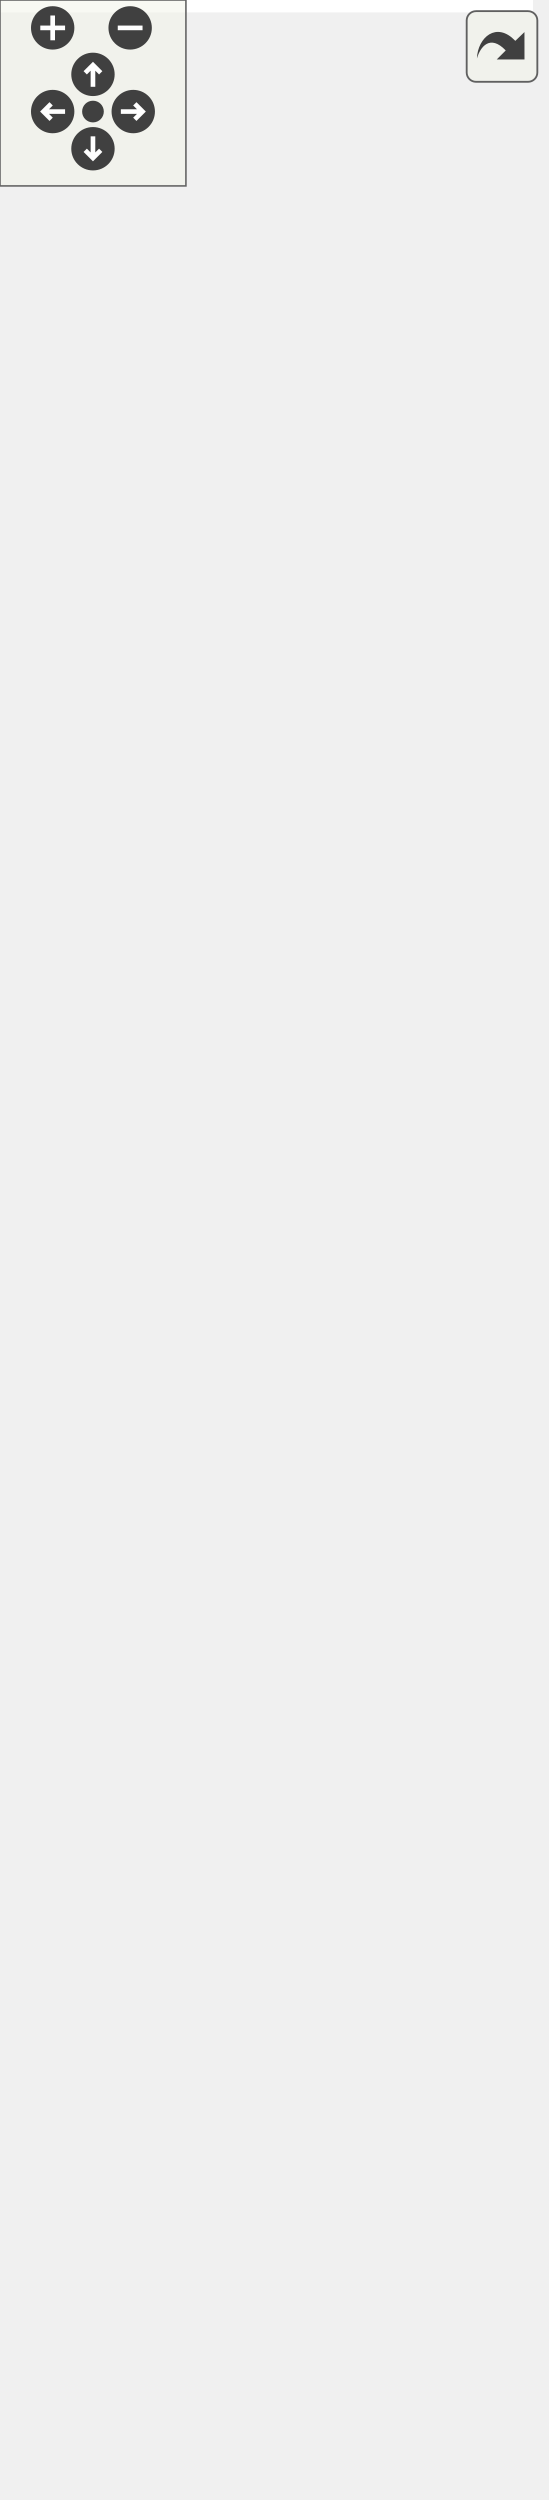
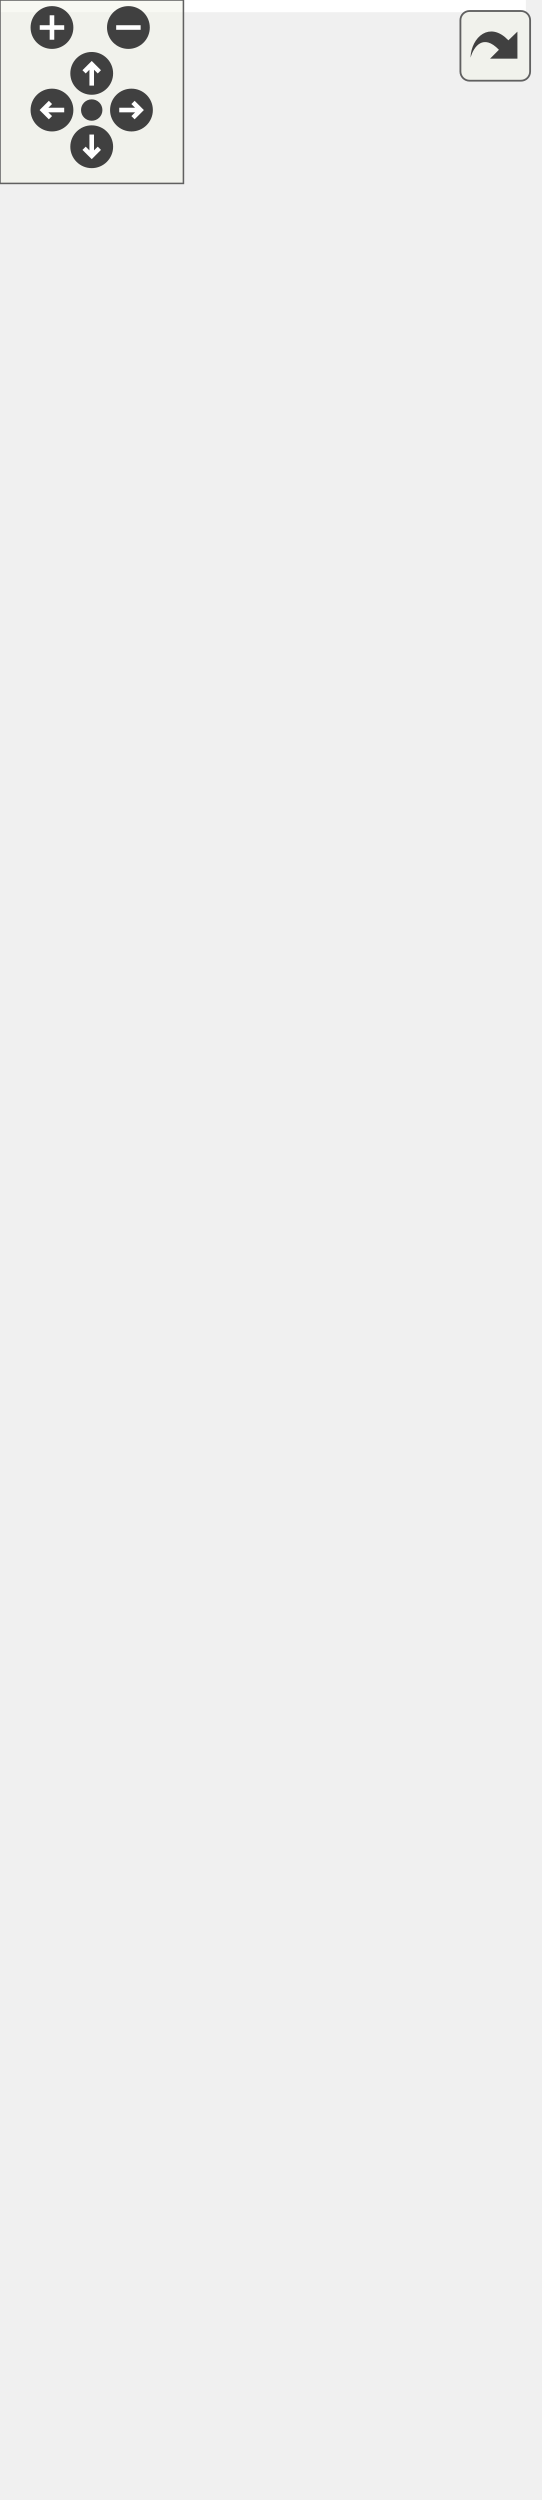
<svg xmlns="http://www.w3.org/2000/svg" xmlns:xlink="http://www.w3.org/1999/xlink" id="main" version="1.1" xml:space="preserve">
  <style type="text/css">
.edge:hover path { stroke: red; }
.edge:hover polygon { stroke: red; fill: red; }
</style>
  <defs>
    <circle id="rim" cx="0" cy="0" r="7" />
    <circle id="rim2" cx="0" cy="0" r="3.5" />
    <g id="zoomPlus">
      <use xlink:href="#rim" fill="#404040">
        <set attributeName="fill" to="#808080" begin="zoomplus.mouseover" end="zoomplus.mouseout" />
      </use>
      <path d="M-4,0h8M0,-4v8" fill="none" stroke="white" stroke-width="1.5" pointer-events="none" />
    </g>
    <g id="zoomMin">
      <use xlink:href="#rim" fill="#404040">
        <set attributeName="fill" to="#808080" begin="zoomminus.mouseover" end="zoomminus.mouseout" />
      </use>
      <path d="M-4,0h8" fill="none" stroke="white" stroke-width="1.5" pointer-events="none" />
    </g>
    <g id="dirArrow">
      <path fill="none" stroke="white" stroke-width="1.5" d="M0,-3.0v7 M-2.5,-0.5L0,-3.0L2.5,-0.5" />
    </g>
    <g id="resetDef">
      <use xlink:href="#rim2" fill="#404040">
        <set attributeName="fill" to="#808080" begin="reset.mouseover" end="reset.mouseout" />
      </use>
    </g>
  </defs>
  <svg id="graph" class="graph">
    <g id="viewport">
-       <polygon fill="white" stroke="transparent" points="-4,4 -4,-746 172,-746 172,4 -4,4" />
+       <polygon fill="white" stroke="transparent" points="-4,4 -4,-757 172,-757 172,4 -4,4" />
      <g id="node1" class="node">
        <g id="a_node1">
          <a xlink:title=" ">
            <polygon fill="#bfbfbf" stroke="black" points="8,-0.5 8,-68.5 160,-68.5 160,-0.5 8,-0.5" />
            <text text-anchor="start" x="16" y="-56.5" font-family="Helvetica,sans-Serif" font-size="10.00">pocketmine\block\Weighted</text>
            <text text-anchor="middle" x="84" y="-45.5" font-family="Helvetica,sans-Serif" font-size="10.00">PressurePlateLight</text>
            <polyline fill="none" stroke="black" points="8,-38.5 160,-38.5 " />
            <text text-anchor="middle" x="84" y="-26.5" font-family="Helvetica,sans-Serif" font-size="10.00"> </text>
            <polyline fill="none" stroke="black" points="8,-19.5 160,-19.5 " />
            <text text-anchor="middle" x="84" y="-7.5" font-family="Helvetica,sans-Serif" font-size="10.00"> </text>
          </a>
        </g>
      </g>
      <g id="node2" class="node">
        <g id="a_node2">
          <a xlink:href="../../d6/dc1/classpocketmine_1_1block_1_1_weighted_pressure_plate.html" target="_top" xlink:title=" ">
            <polygon fill="white" stroke="#bfbfbf" points="8,-105.5 8,-195.5 160,-195.5 160,-105.5 8,-105.5" />
            <text text-anchor="start" x="16" y="-183.5" font-family="Helvetica,sans-Serif" font-size="10.00">pocketmine\block\Weighted</text>
            <text text-anchor="middle" x="84" y="-172.5" font-family="Helvetica,sans-Serif" font-size="10.00">PressurePlate</text>
            <polyline fill="none" stroke="#bfbfbf" points="8,-165.5 160,-165.5 " />
            <text text-anchor="middle" x="84" y="-153.5" font-family="Helvetica,sans-Serif" font-size="10.00"> </text>
            <polyline fill="none" stroke="#bfbfbf" points="8,-146.5 160,-146.5 " />
            <text text-anchor="start" x="16" y="-134.5" font-family="Helvetica,sans-Serif" font-size="10.00">+ getStateBitmask()</text>
            <text text-anchor="start" x="16" y="-123.5" font-family="Helvetica,sans-Serif" font-size="10.00">+ readStateFromData()</text>
            <text text-anchor="start" x="16" y="-112.5" font-family="Helvetica,sans-Serif" font-size="10.00"># writeStateToMeta()</text>
          </a>
        </g>
      </g>
      <g id="edge1" class="edge">
        <path fill="none" stroke="midnightblue" d="M84,-95.32C84,-86.28 84,-77.16 84,-68.85" />
        <polygon fill="none" stroke="midnightblue" points="80.5,-95.42 84,-105.42 87.5,-95.42 80.5,-95.42" />
      </g>
      <g id="node3" class="node">
        <g id="a_node3">
          <a xlink:href="../../de/d89/classpocketmine_1_1block_1_1_pressure_plate.html" target="_top" xlink:title=" ">
-             <polygon fill="white" stroke="#bfbfbf" points="3.5,-232.5 3.5,-333.5 164.5,-333.5 164.5,-232.5 3.5,-232.5" />
-             <text text-anchor="start" x="11.5" y="-321.5" font-family="Helvetica,sans-Serif" font-size="10.00">pocketmine\block\Pressure</text>
-             <text text-anchor="middle" x="84" y="-310.5" font-family="Helvetica,sans-Serif" font-size="10.00">Plate</text>
-             <polyline fill="none" stroke="#bfbfbf" points="3.5,-303.5 164.5,-303.5 " />
-             <text text-anchor="middle" x="84" y="-291.5" font-family="Helvetica,sans-Serif" font-size="10.00"> </text>
-             <polyline fill="none" stroke="#bfbfbf" points="3.5,-284.5 164.5,-284.5 " />
-             <text text-anchor="start" x="11.5" y="-272.5" font-family="Helvetica,sans-Serif" font-size="10.00">+ getSupportType()</text>
-             <text text-anchor="start" x="11.5" y="-261.5" font-family="Helvetica,sans-Serif" font-size="10.00">+ isSolid()</text>
+             <polygon fill="white" stroke="#bfbfbf" points="3.5,-232.5 3.5,-344.5 164.5,-344.5 164.5,-232.5 3.5,-232.5" />
+             <text text-anchor="start" x="11.5" y="-332.5" font-family="Helvetica,sans-Serif" font-size="10.00">pocketmine\block\Pressure</text>
+             <text text-anchor="middle" x="84" y="-321.5" font-family="Helvetica,sans-Serif" font-size="10.00">Plate</text>
+             <polyline fill="none" stroke="#bfbfbf" points="3.5,-314.5 164.5,-314.5 " />
+             <text text-anchor="middle" x="84" y="-302.5" font-family="Helvetica,sans-Serif" font-size="10.00"> </text>
+             <polyline fill="none" stroke="#bfbfbf" points="3.5,-295.5 164.5,-295.5 " />
+             <text text-anchor="start" x="11.5" y="-283.5" font-family="Helvetica,sans-Serif" font-size="10.00">+ getSupportType()</text>
+             <text text-anchor="start" x="11.5" y="-272.5" font-family="Helvetica,sans-Serif" font-size="10.00">+ isSolid()</text>
+             <text text-anchor="start" x="11.5" y="-261.5" font-family="Helvetica,sans-Serif" font-size="10.00">+ onNearbyBlockChange()</text>
            <text text-anchor="start" x="11.5" y="-250.5" font-family="Helvetica,sans-Serif" font-size="10.00">+ place()</text>
            <text text-anchor="start" x="11.5" y="-239.5" font-family="Helvetica,sans-Serif" font-size="10.00"># recalculateCollisionBoxes()</text>
          </a>
        </g>
      </g>
      <g id="edge2" class="edge">
-         <path fill="none" stroke="midnightblue" d="M84,-222.23C84,-213.24 84,-204.1 84,-195.52" />
-         <polygon fill="none" stroke="midnightblue" points="80.5,-222.29 84,-232.29 87.5,-222.29 80.5,-222.29" />
+         <path fill="none" stroke="midnightblue" d="M84,-222.08C84,-213.07 84,-204.01 84,-195.51" />
+         <polygon fill="none" stroke="midnightblue" points="80.5,-222.18 84,-232.18 87.5,-222.18 80.5,-222.18" />
      </g>
      <g id="node4" class="node">
        <g id="a_node4">
          <a xlink:href="../../d5/d1b/classpocketmine_1_1block_1_1_transparent.html" target="_top" xlink:title=" ">
-             <polygon fill="white" stroke="black" points="2.5,-370.5 2.5,-427.5 165.5,-427.5 165.5,-370.5 2.5,-370.5" />
-             <text text-anchor="middle" x="84" y="-415.5" font-family="Helvetica,sans-Serif" font-size="10.00">pocketmine\block\Transparent</text>
-             <polyline fill="none" stroke="black" points="2.5,-408.5 165.5,-408.5 " />
-             <text text-anchor="middle" x="84" y="-396.5" font-family="Helvetica,sans-Serif" font-size="10.00"> </text>
-             <polyline fill="none" stroke="black" points="2.5,-389.5 165.5,-389.5 " />
-             <text text-anchor="start" x="10.5" y="-377.5" font-family="Helvetica,sans-Serif" font-size="10.00">+ isTransparent()</text>
+             <polygon fill="white" stroke="black" points="2.5,-381.5 2.5,-438.5 165.5,-438.5 165.5,-381.5 2.5,-381.5" />
+             <text text-anchor="middle" x="84" y="-426.5" font-family="Helvetica,sans-Serif" font-size="10.00">pocketmine\block\Transparent</text>
+             <polyline fill="none" stroke="black" points="2.5,-419.5 165.5,-419.5 " />
+             <text text-anchor="middle" x="84" y="-407.5" font-family="Helvetica,sans-Serif" font-size="10.00"> </text>
+             <polyline fill="none" stroke="black" points="2.5,-400.5 165.5,-400.5 " />
+             <text text-anchor="start" x="10.5" y="-388.5" font-family="Helvetica,sans-Serif" font-size="10.00">+ isTransparent()</text>
          </a>
        </g>
      </g>
      <g id="edge3" class="edge">
-         <path fill="none" stroke="midnightblue" d="M84,-360.35C84,-351.8 84,-342.58 84,-333.61" />
-         <polygon fill="none" stroke="midnightblue" points="80.5,-360.4 84,-370.4 87.5,-360.4 80.5,-360.4" />
+         <path fill="none" stroke="midnightblue" d="M84,-371.11C84,-362.75 84,-353.73 84,-344.83" />
+         <polygon fill="none" stroke="midnightblue" points="80.5,-371.28 84,-381.28 87.5,-371.28 80.5,-371.28" />
      </g>
      <g id="node5" class="node">
        <g id="a_node5">
          <a xlink:href="../../d7/d27/classpocketmine_1_1block_1_1_block.html" target="_top" xlink:title=" ">
-             <polygon fill="white" stroke="#bfbfbf" points="0,-464.5 0,-741.5 168,-741.5 168,-464.5 0,-464.5" />
-             <text text-anchor="middle" x="84" y="-729.5" font-family="Helvetica,sans-Serif" font-size="10.00">pocketmine\block\Block</text>
-             <polyline fill="none" stroke="#bfbfbf" points="0,-722.5 168,-722.5 " />
-             <text text-anchor="start" x="8" y="-710.5" font-family="Helvetica,sans-Serif" font-size="10.00">+ INTERNAL_METADATA_BITS</text>
-             <text text-anchor="start" x="8" y="-699.5" font-family="Helvetica,sans-Serif" font-size="10.00">+ INTERNAL_METADATA_MASK</text>
-             <text text-anchor="start" x="8" y="-688.5" font-family="Helvetica,sans-Serif" font-size="10.00"># $breakInfo</text>
-             <text text-anchor="start" x="8" y="-677.5" font-family="Helvetica,sans-Serif" font-size="10.00"># $collisionBoxes</text>
-             <text text-anchor="start" x="8" y="-666.5" font-family="Helvetica,sans-Serif" font-size="10.00"># $fallbackName</text>
-             <text text-anchor="start" x="8" y="-655.5" font-family="Helvetica,sans-Serif" font-size="10.00"># $idInfo</text>
-             <text text-anchor="start" x="8" y="-644.5" font-family="Helvetica,sans-Serif" font-size="10.00"># $position</text>
-             <polyline fill="none" stroke="#bfbfbf" points="0,-637.5 168,-637.5 " />
-             <text text-anchor="start" x="8" y="-625.5" font-family="Helvetica,sans-Serif" font-size="10.00">+ __construct()</text>
-             <text text-anchor="start" x="8" y="-614.5" font-family="Helvetica,sans-Serif" font-size="10.00">+ __clone()</text>
-             <text text-anchor="start" x="8" y="-603.5" font-family="Helvetica,sans-Serif" font-size="10.00">+ __toString()</text>
-             <text text-anchor="start" x="8" y="-592.5" font-family="Helvetica,sans-Serif" font-size="10.00">+ addVelocityToEntity()</text>
-             <text text-anchor="start" x="8" y="-581.5" font-family="Helvetica,sans-Serif" font-size="10.00">+ asItem()</text>
-             <text text-anchor="start" x="8" y="-570.5" font-family="Helvetica,sans-Serif" font-size="10.00">+ blocksDirectSkyLight()</text>
-             <text text-anchor="start" x="8" y="-559.5" font-family="Helvetica,sans-Serif" font-size="10.00">+ burnsForever()</text>
-             <text text-anchor="start" x="8" y="-548.5" font-family="Helvetica,sans-Serif" font-size="10.00">+ calculateIntercept()</text>
-             <text text-anchor="start" x="8" y="-537.5" font-family="Helvetica,sans-Serif" font-size="10.00">+ canBeFlowedInto()</text>
-             <text text-anchor="start" x="8" y="-526.5" font-family="Helvetica,sans-Serif" font-size="10.00">+ canBePlaced()</text>
-             <text text-anchor="start" x="8" y="-515.5" font-family="Helvetica,sans-Serif" font-size="10.00">and 57 more...</text>
-             <text text-anchor="start" x="8" y="-504.5" font-family="Helvetica,sans-Serif" font-size="10.00"># getXpDropAmount()</text>
-             <text text-anchor="start" x="8" y="-493.5" font-family="Helvetica,sans-Serif" font-size="10.00"># recalculateCollisionBoxes()</text>
-             <text text-anchor="start" x="8" y="-482.5" font-family="Helvetica,sans-Serif" font-size="10.00"># writeStateToItemMeta()</text>
-             <text text-anchor="start" x="8" y="-471.5" font-family="Helvetica,sans-Serif" font-size="10.00"># writeStateToMeta()</text>
+             <polygon fill="white" stroke="#bfbfbf" points="0,-475.5 0,-752.5 168,-752.5 168,-475.5 0,-475.5" />
+             <text text-anchor="middle" x="84" y="-740.5" font-family="Helvetica,sans-Serif" font-size="10.00">pocketmine\block\Block</text>
+             <polyline fill="none" stroke="#bfbfbf" points="0,-733.5 168,-733.5 " />
+             <text text-anchor="start" x="8" y="-721.5" font-family="Helvetica,sans-Serif" font-size="10.00">+ INTERNAL_METADATA_BITS</text>
+             <text text-anchor="start" x="8" y="-710.5" font-family="Helvetica,sans-Serif" font-size="10.00">+ INTERNAL_METADATA_MASK</text>
+             <text text-anchor="start" x="8" y="-699.5" font-family="Helvetica,sans-Serif" font-size="10.00"># $breakInfo</text>
+             <text text-anchor="start" x="8" y="-688.5" font-family="Helvetica,sans-Serif" font-size="10.00"># $collisionBoxes</text>
+             <text text-anchor="start" x="8" y="-677.5" font-family="Helvetica,sans-Serif" font-size="10.00"># $fallbackName</text>
+             <text text-anchor="start" x="8" y="-666.5" font-family="Helvetica,sans-Serif" font-size="10.00"># $idInfo</text>
+             <text text-anchor="start" x="8" y="-655.5" font-family="Helvetica,sans-Serif" font-size="10.00"># $position</text>
+             <polyline fill="none" stroke="#bfbfbf" points="0,-648.5 168,-648.5 " />
+             <text text-anchor="start" x="8" y="-636.5" font-family="Helvetica,sans-Serif" font-size="10.00">+ __construct()</text>
+             <text text-anchor="start" x="8" y="-625.5" font-family="Helvetica,sans-Serif" font-size="10.00">+ __clone()</text>
+             <text text-anchor="start" x="8" y="-614.5" font-family="Helvetica,sans-Serif" font-size="10.00">+ __toString()</text>
+             <text text-anchor="start" x="8" y="-603.5" font-family="Helvetica,sans-Serif" font-size="10.00">+ addVelocityToEntity()</text>
+             <text text-anchor="start" x="8" y="-592.5" font-family="Helvetica,sans-Serif" font-size="10.00">+ asItem()</text>
+             <text text-anchor="start" x="8" y="-581.5" font-family="Helvetica,sans-Serif" font-size="10.00">+ blocksDirectSkyLight()</text>
+             <text text-anchor="start" x="8" y="-570.5" font-family="Helvetica,sans-Serif" font-size="10.00">+ burnsForever()</text>
+             <text text-anchor="start" x="8" y="-559.5" font-family="Helvetica,sans-Serif" font-size="10.00">+ calculateIntercept()</text>
+             <text text-anchor="start" x="8" y="-548.5" font-family="Helvetica,sans-Serif" font-size="10.00">+ canBeFlowedInto()</text>
+             <text text-anchor="start" x="8" y="-537.5" font-family="Helvetica,sans-Serif" font-size="10.00">+ canBePlaced()</text>
+             <text text-anchor="start" x="8" y="-526.5" font-family="Helvetica,sans-Serif" font-size="10.00">and 57 more...</text>
+             <text text-anchor="start" x="8" y="-515.5" font-family="Helvetica,sans-Serif" font-size="10.00"># getXpDropAmount()</text>
+             <text text-anchor="start" x="8" y="-504.5" font-family="Helvetica,sans-Serif" font-size="10.00"># recalculateCollisionBoxes()</text>
+             <text text-anchor="start" x="8" y="-493.5" font-family="Helvetica,sans-Serif" font-size="10.00"># writeStateToItemMeta()</text>
+             <text text-anchor="start" x="8" y="-482.5" font-family="Helvetica,sans-Serif" font-size="10.00"># writeStateToMeta()</text>
          </a>
        </g>
      </g>
      <g id="edge4" class="edge">
-         <path fill="none" stroke="midnightblue" d="M84,-454.41C84,-444.59 84,-435.52 84,-427.71" />
-         <polygon fill="none" stroke="midnightblue" points="80.5,-454.47 84,-464.47 87.5,-454.47 80.5,-454.47" />
+         <path fill="none" stroke="midnightblue" d="M84,-465.41C84,-455.59 84,-446.52 84,-438.71" />
+         <polygon fill="none" stroke="midnightblue" points="80.5,-465.47 84,-475.47 87.5,-465.47 80.5,-465.47" />
      </g>
    </g>
  </svg>
  <g id="navigator" transform="translate(0 0)" fill="#404254">
    <rect fill="#f2f5e9" fill-opacity="0.5" stroke="#606060" stroke-width=".5" x="0" y="0" width="60" height="60" />
    <use id="zoomplus" xlink:href="#zoomPlus" x="17" y="9" />
    <use id="zoomminus" xlink:href="#zoomMin" x="42" y="9" />
    <use id="reset" xlink:href="#resetDef" x="30" y="36" />
    <g id="arrowUp" xlink:href="#dirArrow" transform="translate(30 24)">
      <use xlink:href="#rim" fill="#404040">
        <set attributeName="fill" to="#808080" begin="arrowUp.mouseover" end="arrowUp.mouseout" />
      </use>
      <path fill="none" stroke="white" stroke-width="1.5" d="M0,-3.0v7 M-2.5,-0.5L0,-3.0L2.5,-0.5" />
    </g>
    <g id="arrowRight" xlink:href="#dirArrow" transform="rotate(90) translate(36 -43)">
      <use xlink:href="#rim" fill="#404040">
        <set attributeName="fill" to="#808080" begin="arrowRight.mouseover" end="arrowRight.mouseout" />
      </use>
      <path fill="none" stroke="white" stroke-width="1.5" d="M0,-3.0v7 M-2.5,-0.5L0,-3.0L2.5,-0.5" />
    </g>
    <g id="arrowDown" xlink:href="#dirArrow" transform="rotate(180) translate(-30 -48)">
      <use xlink:href="#rim" fill="#404040">
        <set attributeName="fill" to="#808080" begin="arrowDown.mouseover" end="arrowDown.mouseout" />
      </use>
      <path fill="none" stroke="white" stroke-width="1.5" d="M0,-3.0v7 M-2.5,-0.5L0,-3.0L2.5,-0.5" />
    </g>
    <g id="arrowLeft" xlink:href="#dirArrow" transform="rotate(270) translate(-36 17)">
      <use xlink:href="#rim" fill="#404040">
        <set attributeName="fill" to="#808080" begin="arrowLeft.mouseover" end="arrowLeft.mouseout" />
      </use>
      <path fill="none" stroke="white" stroke-width="1.5" d="M0,-3.0v7 M-2.5,-0.5L0,-3.0L2.5,-0.5" />
    </g>
  </g>
  <svg viewBox="0 0 15 15" width="100%" height="30px" preserveAspectRatio="xMaxYMin meet">
    <g id="arrow_out" transform="scale(0.3 0.3)">
      <a xlink:href="classpocketmine_1_1block_1_1_weighted_pressure_plate_light__inherit__graph_org.svg" target="_base">
        <rect id="button" ry="5" rx="5" y="6" x="6" height="38" width="38" fill="#f2f5e9" fill-opacity="0.5" stroke="#606060" stroke-width="1.0" />
        <path id="arrow" d="M 11.5,31.437 C 11.94,20.098 22.043,11.323 32.159,21.979 L 37.069,17.246 C 37.069,17.246 37.088,32 37.088,32 L 22.16,31.978 C 22.16,31.978 26.998,27.14 26.998,27.14 C 18.529,18.264 13.292,25.23 11.5,31.437 z" style="fill:#404040;" />
      </a>
    </g>
  </svg>
</svg>
